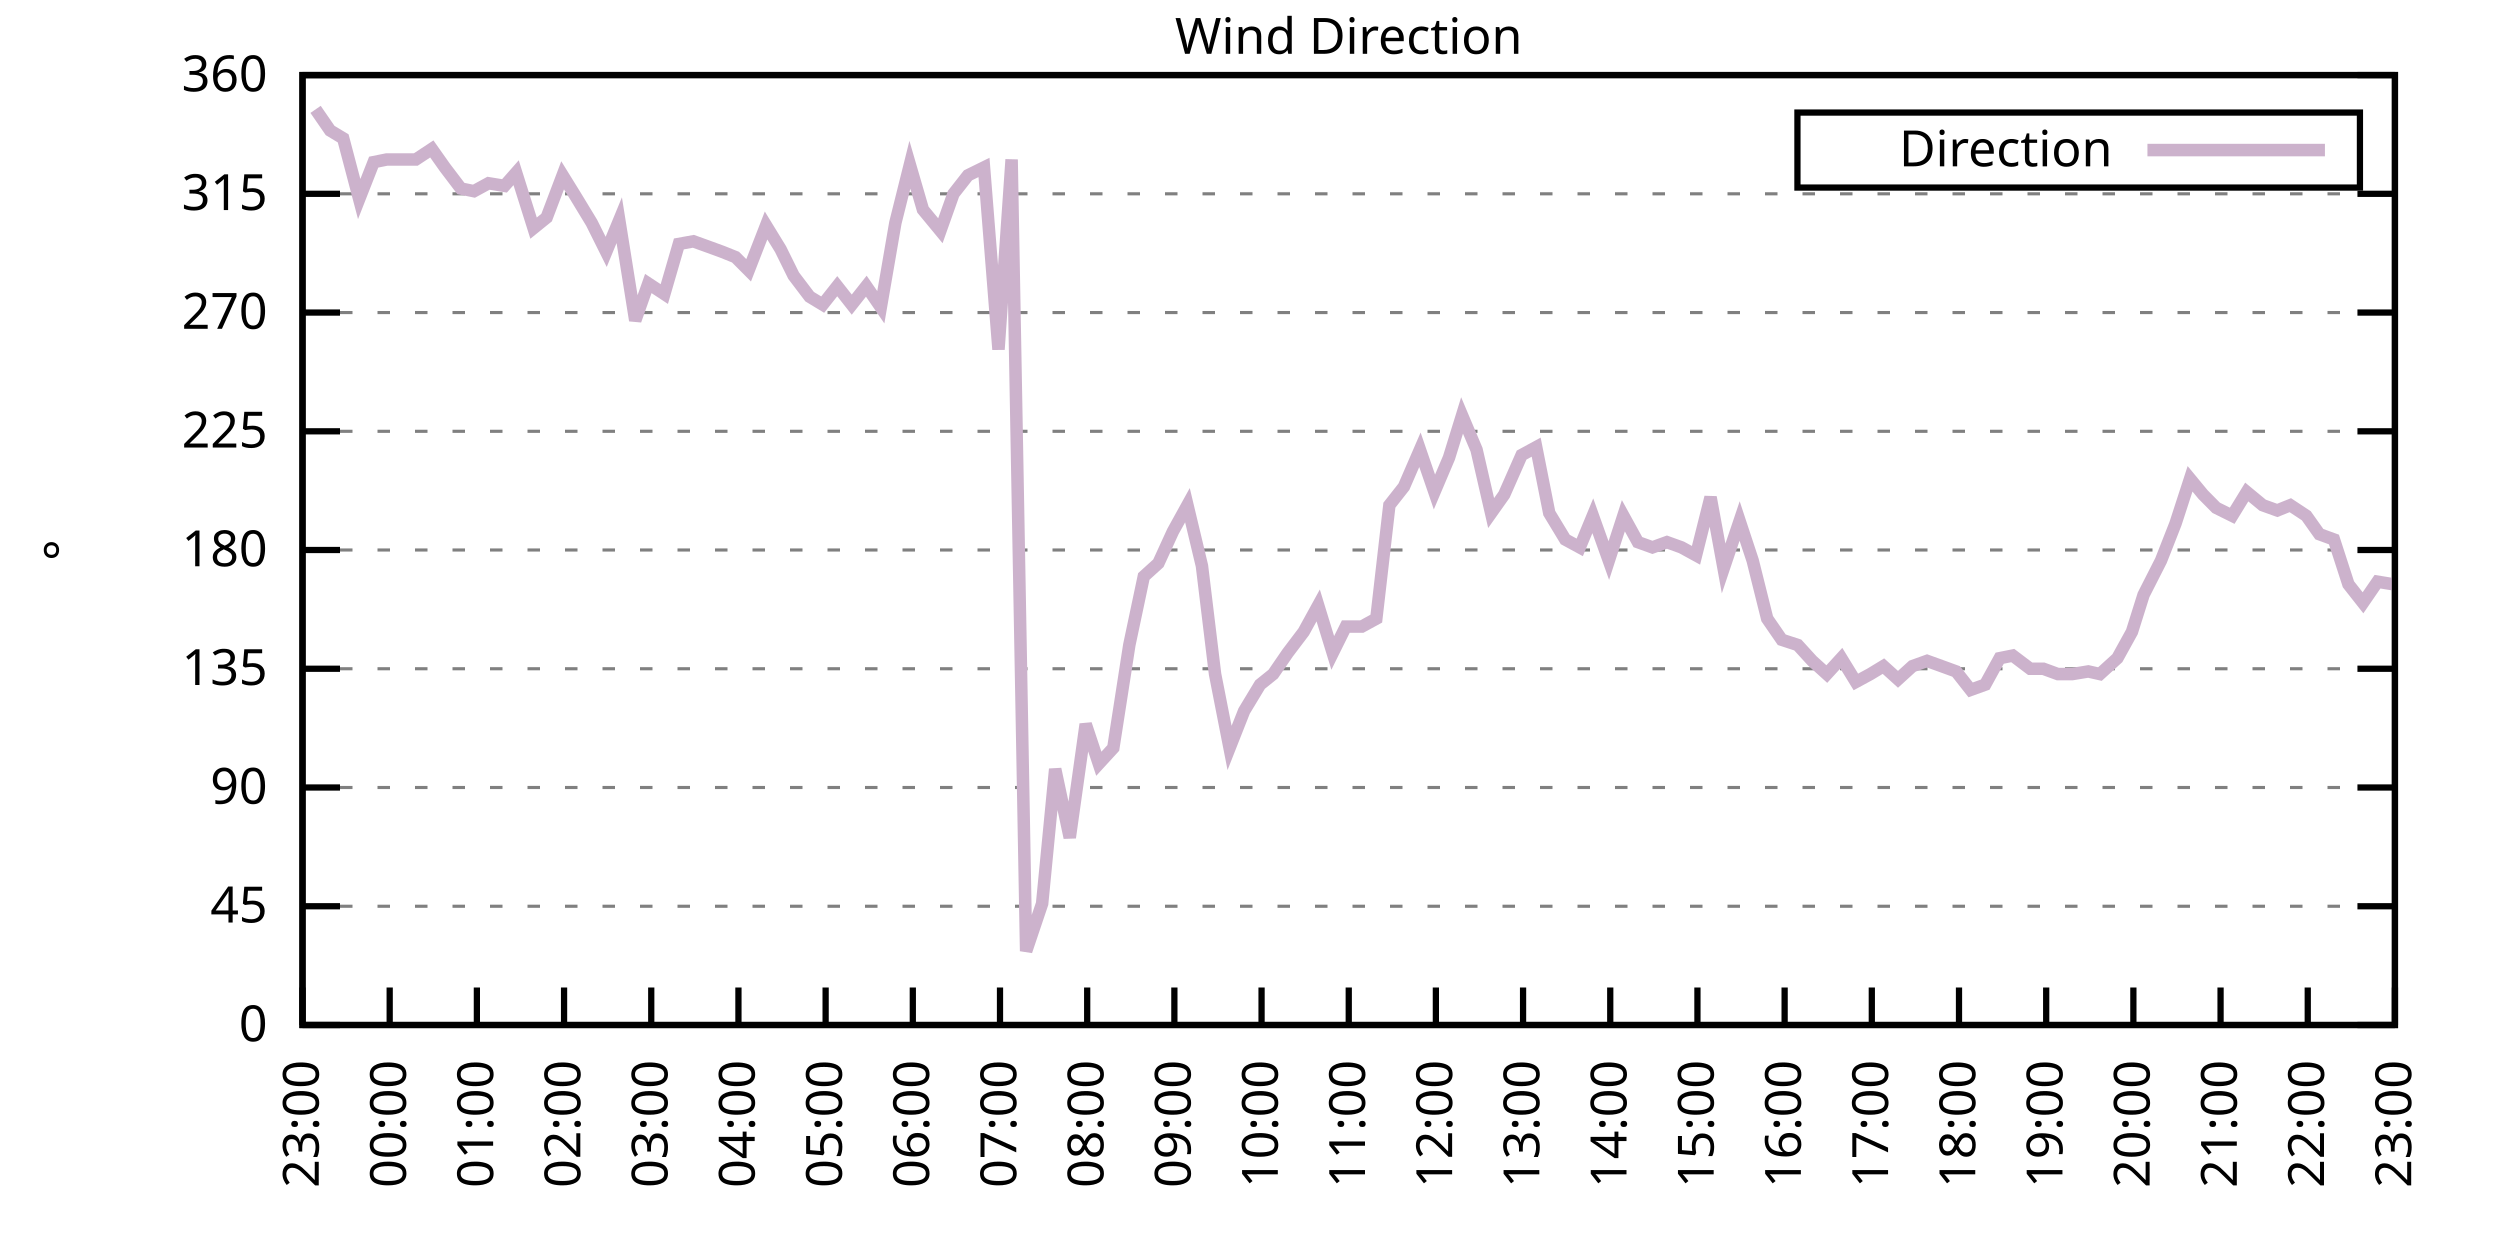
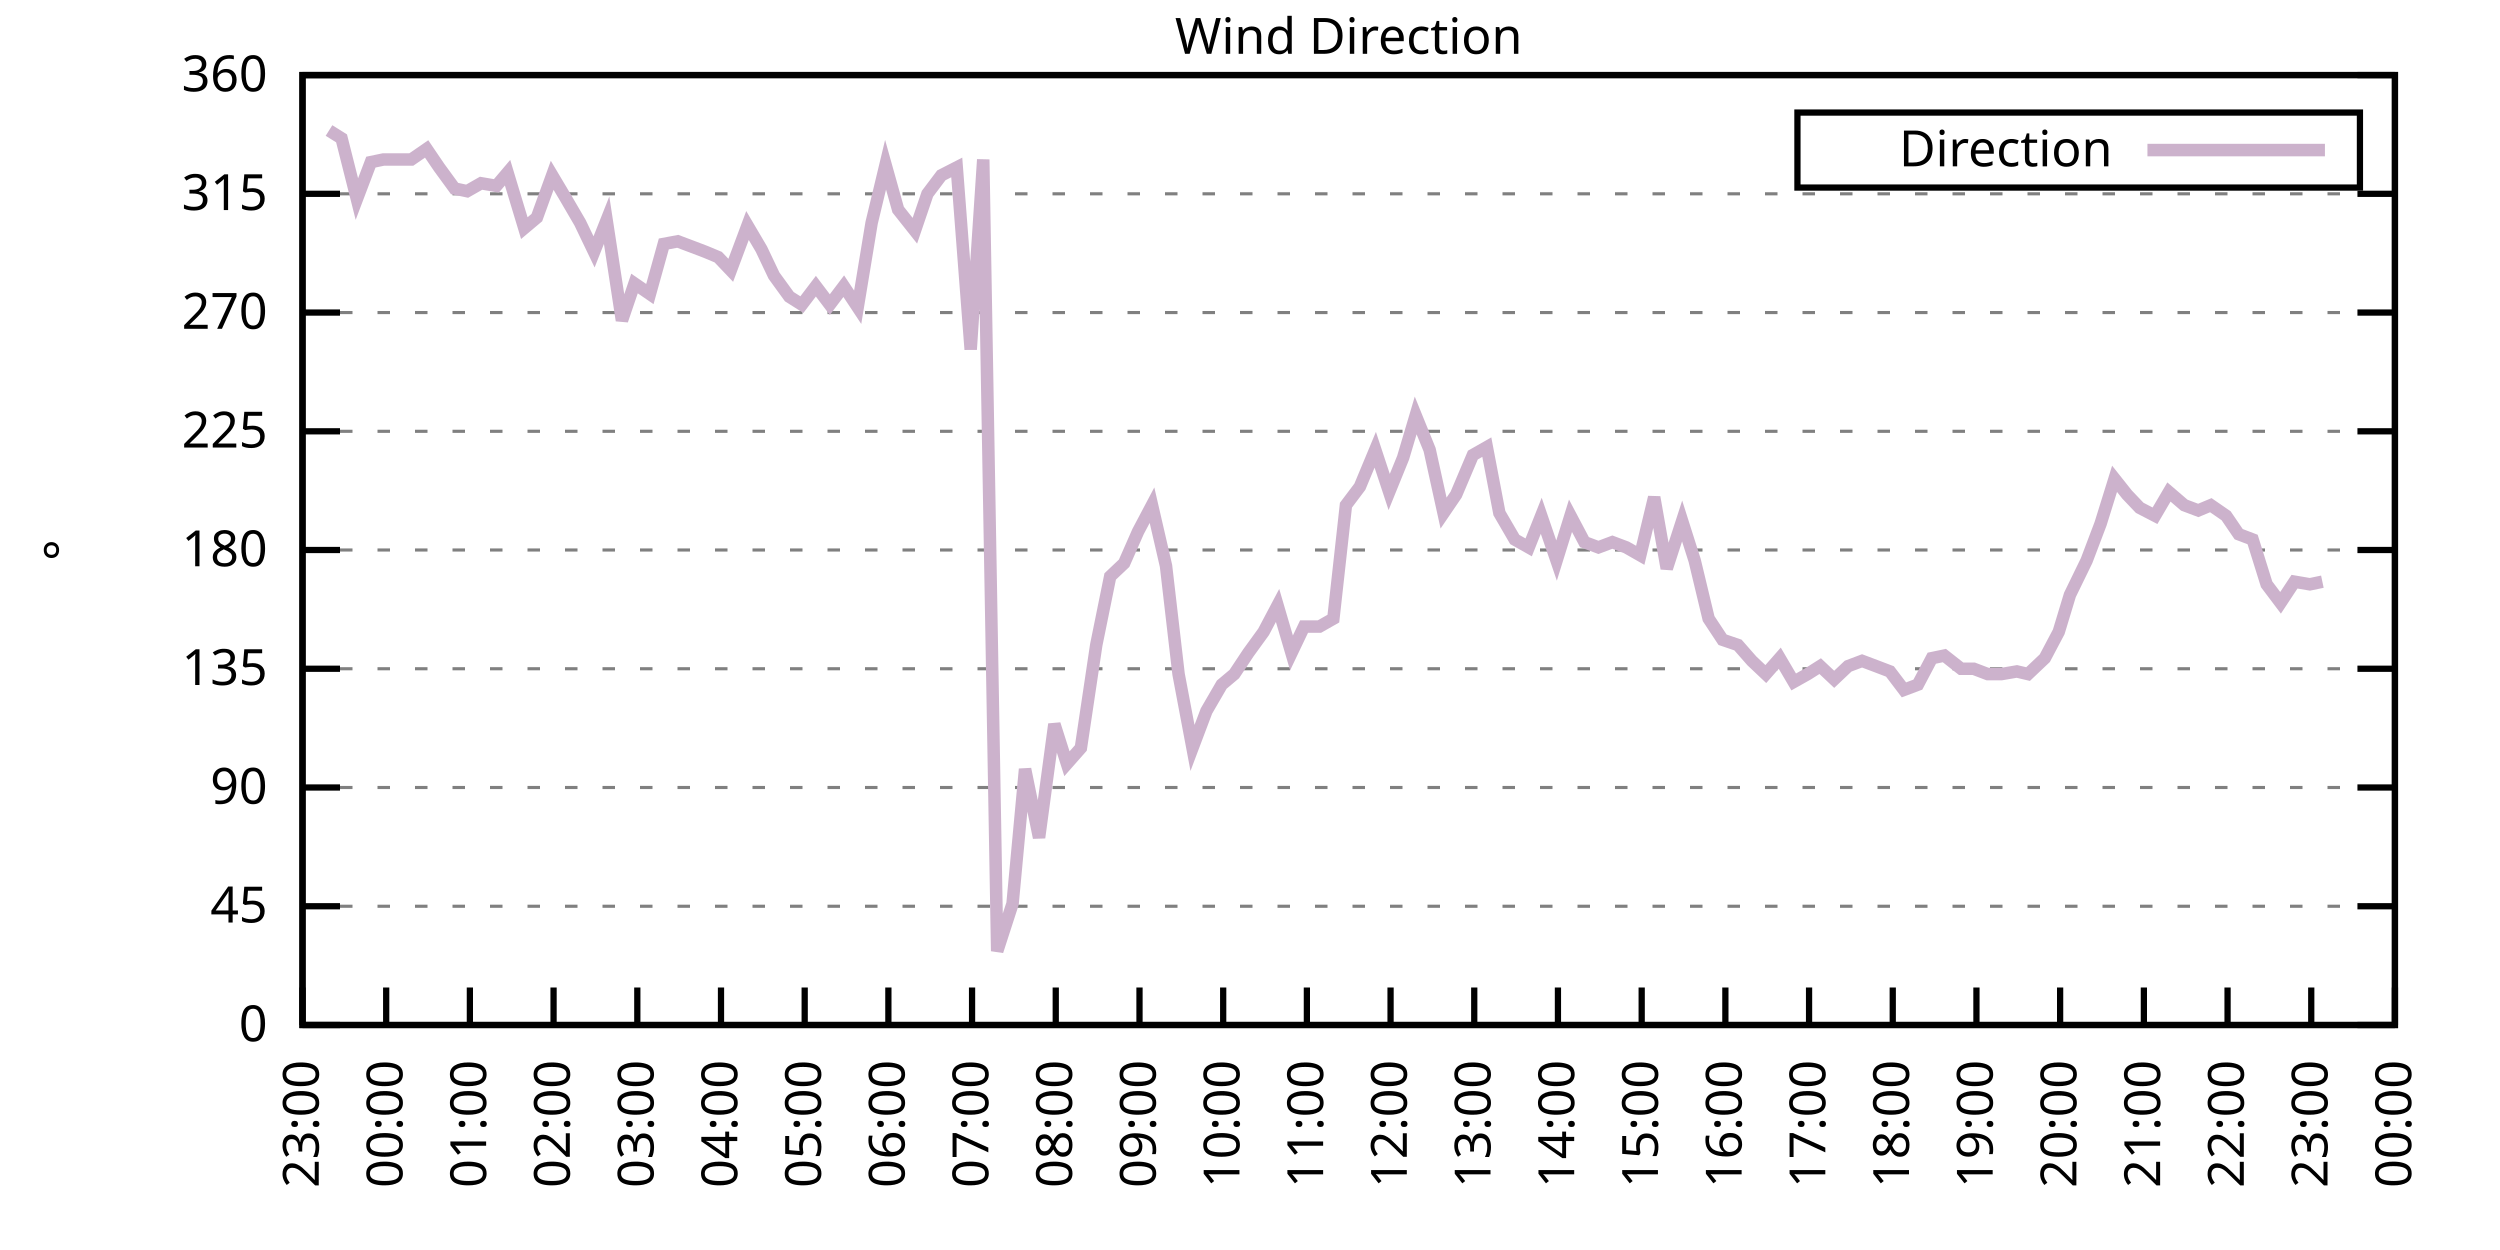
<svg xmlns="http://www.w3.org/2000/svg" xmlns:xlink="http://www.w3.org/1999/xlink" width="400" height="200" viewBox="0 0 400 200">
  <g id="gnuplot_canvas">
    <rect x="0" y="0" width="400" height="200" fill="none" />
    <defs>
      <circle id="gpDot" r="0.5" stroke-width="0.5" stroke="currentColor" />
      <path id="gpPt0" stroke-width="0.333" stroke="currentColor" d="M-1,0 h2 M0,-1 v2" />
      <path id="gpPt1" stroke-width="0.333" stroke="currentColor" d="M-1,-1 L1,1 M1,-1 L-1,1" />
      <path id="gpPt2" stroke-width="0.333" stroke="currentColor" d="M-1,0 L1,0 M0,-1 L0,1 M-1,-1 L1,1 M-1,1 L1,-1" />
      <rect id="gpPt3" stroke-width="0.333" stroke="currentColor" x="-1" y="-1" width="2" height="2" />
      <rect id="gpPt4" stroke-width="0.333" stroke="currentColor" fill="currentColor" x="-1" y="-1" width="2" height="2" />
      <circle id="gpPt5" stroke-width="0.333" stroke="currentColor" cx="0" cy="0" r="1" />
      <use xlink:href="#gpPt5" id="gpPt6" fill="currentColor" stroke="none" />
      <path id="gpPt7" stroke-width="0.333" stroke="currentColor" d="M0,-1.33 L-1.33,0.67 L1.33,0.67 z" />
      <use xlink:href="#gpPt7" id="gpPt8" fill="currentColor" stroke="none" />
      <use xlink:href="#gpPt7" id="gpPt9" stroke="currentColor" transform="rotate(180)" />
      <use xlink:href="#gpPt9" id="gpPt10" fill="currentColor" stroke="none" />
      <use xlink:href="#gpPt3" id="gpPt11" stroke="currentColor" transform="rotate(45)" />
      <use xlink:href="#gpPt11" id="gpPt12" fill="currentColor" stroke="none" />
      <path id="gpPt13" stroke-width="0.333" stroke="currentColor" d="M0,1.330 L1.265,0.411 L0.782,-1.067 L-0.782,-1.076 L-1.265,0.411 z" />
      <use xlink:href="#gpPt13" id="gpPt14" fill="currentColor" stroke="none" />
      <filter id="textbox" filterUnits="objectBoundingBox" x="0" y="0" height="1" width="1">
        <feFlood flood-color="white" flood-opacity="1" result="bgnd" />
        <feComposite in="SourceGraphic" in2="bgnd" operator="atop" />
      </filter>
      <filter id="greybox" filterUnits="objectBoundingBox" x="0" y="0" height="1" width="1">
        <feFlood flood-color="lightgrey" flood-opacity="1" result="grey" />
        <feComposite in="SourceGraphic" in2="grey" operator="atop" />
      </filter>
    </defs>
    <g fill="none" color="white" stroke="currentColor" stroke-width="1.00" stroke-linecap="butt" stroke-linejoin="miter">
</g>
    <g fill="none" color="black" stroke="currentColor" stroke-width="1.00" stroke-linecap="butt" stroke-linejoin="miter">
      <g stroke="none" shape-rendering="crispEdges">
        <polygon fill="rgb(255, 255, 255)" points="48.40,164.00 383.18,164.00 383.18,12.02 48.40,12.02 " />
      </g>
    </g>
    <g fill="none" color="black" stroke="currentColor" stroke-width="1.00" stroke-linecap="butt" stroke-linejoin="miter">
</g>
    <g fill="none" color="black" stroke="black" stroke-width="0.50" stroke-linecap="butt" stroke-linejoin="miter">
</g>
    <g fill="none" color="gray" stroke="currentColor" stroke-width="0.50" stroke-linecap="butt" stroke-linejoin="miter">
      <path stroke="gray" stroke-dasharray="2,4" class="gridline" d="M48.40,164.00 L383.19,164.00  " />
    </g>
    <g fill="none" color="gray" stroke="gray" stroke-width="1.00" stroke-linecap="butt" stroke-linejoin="miter">
</g>
    <g fill="none" color="black" stroke="currentColor" stroke-width="1.00" stroke-linecap="butt" stroke-linejoin="miter">
      <path stroke="black" d="M48.40,164.00 L54.40,164.00 M383.19,164.00 L377.19,164.00  " />
      <g transform="translate(42.80,166.60)" stroke="none" fill="black" font-family="Sans" font-size="8.00" text-anchor="end">
        <text>
          <tspan font-family="Sans"> 0</tspan>
        </text>
      </g>
    </g>
    <g fill="none" color="black" stroke="currentColor" stroke-width="1.00" stroke-linecap="butt" stroke-linejoin="miter">
</g>
    <g fill="none" color="black" stroke="black" stroke-width="0.50" stroke-linecap="butt" stroke-linejoin="miter">
</g>
    <g fill="none" color="gray" stroke="currentColor" stroke-width="0.50" stroke-linecap="butt" stroke-linejoin="miter">
      <path stroke="gray" stroke-dasharray="2,4" class="gridline" d="M48.40,145.00 L383.19,145.00  " />
    </g>
    <g fill="none" color="gray" stroke="gray" stroke-width="1.00" stroke-linecap="butt" stroke-linejoin="miter">
</g>
    <g fill="none" color="black" stroke="currentColor" stroke-width="1.00" stroke-linecap="butt" stroke-linejoin="miter">
      <path stroke="black" d="M48.40,145.00 L54.40,145.00 M383.19,145.00 L377.19,145.00  " />
      <g transform="translate(42.80,147.60)" stroke="none" fill="black" font-family="Sans" font-size="8.00" text-anchor="end">
        <text>
          <tspan font-family="Sans"> 45</tspan>
        </text>
      </g>
    </g>
    <g fill="none" color="black" stroke="currentColor" stroke-width="1.00" stroke-linecap="butt" stroke-linejoin="miter">
</g>
    <g fill="none" color="black" stroke="black" stroke-width="0.50" stroke-linecap="butt" stroke-linejoin="miter">
</g>
    <g fill="none" color="gray" stroke="currentColor" stroke-width="0.50" stroke-linecap="butt" stroke-linejoin="miter">
      <path stroke="gray" stroke-dasharray="2,4" class="gridline" d="M48.40,126.00 L383.19,126.00  " />
    </g>
    <g fill="none" color="gray" stroke="gray" stroke-width="1.00" stroke-linecap="butt" stroke-linejoin="miter">
</g>
    <g fill="none" color="black" stroke="currentColor" stroke-width="1.00" stroke-linecap="butt" stroke-linejoin="miter">
      <path stroke="black" d="M48.40,126.00 L54.40,126.00 M383.19,126.00 L377.19,126.00  " />
      <g transform="translate(42.80,128.60)" stroke="none" fill="black" font-family="Sans" font-size="8.00" text-anchor="end">
        <text>
          <tspan font-family="Sans"> 90</tspan>
        </text>
      </g>
    </g>
    <g fill="none" color="black" stroke="currentColor" stroke-width="1.00" stroke-linecap="butt" stroke-linejoin="miter">
</g>
    <g fill="none" color="black" stroke="black" stroke-width="0.50" stroke-linecap="butt" stroke-linejoin="miter">
</g>
    <g fill="none" color="gray" stroke="currentColor" stroke-width="0.50" stroke-linecap="butt" stroke-linejoin="miter">
      <path stroke="gray" stroke-dasharray="2,4" class="gridline" d="M48.40,107.00 L383.19,107.00  " />
    </g>
    <g fill="none" color="gray" stroke="gray" stroke-width="1.00" stroke-linecap="butt" stroke-linejoin="miter">
</g>
    <g fill="none" color="black" stroke="currentColor" stroke-width="1.00" stroke-linecap="butt" stroke-linejoin="miter">
      <path stroke="black" d="M48.40,107.00 L54.40,107.00 M383.19,107.00 L377.19,107.00  " />
      <g transform="translate(42.80,109.60)" stroke="none" fill="black" font-family="Sans" font-size="8.00" text-anchor="end">
        <text>
          <tspan font-family="Sans"> 135</tspan>
        </text>
      </g>
    </g>
    <g fill="none" color="black" stroke="currentColor" stroke-width="1.00" stroke-linecap="butt" stroke-linejoin="miter">
</g>
    <g fill="none" color="black" stroke="black" stroke-width="0.50" stroke-linecap="butt" stroke-linejoin="miter">
</g>
    <g fill="none" color="gray" stroke="currentColor" stroke-width="0.50" stroke-linecap="butt" stroke-linejoin="miter">
      <path stroke="gray" stroke-dasharray="2,4" class="gridline" d="M48.40,88.00 L383.19,88.00  " />
    </g>
    <g fill="none" color="gray" stroke="gray" stroke-width="1.00" stroke-linecap="butt" stroke-linejoin="miter">
</g>
    <g fill="none" color="black" stroke="currentColor" stroke-width="1.00" stroke-linecap="butt" stroke-linejoin="miter">
      <path stroke="black" d="M48.40,88.00 L54.40,88.00 M383.19,88.00 L377.19,88.00  " />
      <g transform="translate(42.80,90.60)" stroke="none" fill="black" font-family="Sans" font-size="8.00" text-anchor="end">
        <text>
          <tspan font-family="Sans"> 180</tspan>
        </text>
      </g>
    </g>
    <g fill="none" color="black" stroke="currentColor" stroke-width="1.00" stroke-linecap="butt" stroke-linejoin="miter">
</g>
    <g fill="none" color="black" stroke="black" stroke-width="0.50" stroke-linecap="butt" stroke-linejoin="miter">
</g>
    <g fill="none" color="gray" stroke="currentColor" stroke-width="0.50" stroke-linecap="butt" stroke-linejoin="miter">
      <path stroke="gray" stroke-dasharray="2,4" class="gridline" d="M48.40,69.01 L383.19,69.01  " />
    </g>
    <g fill="none" color="gray" stroke="gray" stroke-width="1.00" stroke-linecap="butt" stroke-linejoin="miter">
</g>
    <g fill="none" color="black" stroke="currentColor" stroke-width="1.00" stroke-linecap="butt" stroke-linejoin="miter">
      <path stroke="black" d="M48.40,69.01 L54.40,69.01 M383.19,69.01 L377.19,69.01  " />
      <g transform="translate(42.80,71.61)" stroke="none" fill="black" font-family="Sans" font-size="8.00" text-anchor="end">
        <text>
          <tspan font-family="Sans"> 225</tspan>
        </text>
      </g>
    </g>
    <g fill="none" color="black" stroke="currentColor" stroke-width="1.00" stroke-linecap="butt" stroke-linejoin="miter">
</g>
    <g fill="none" color="black" stroke="black" stroke-width="0.50" stroke-linecap="butt" stroke-linejoin="miter">
</g>
    <g fill="none" color="gray" stroke="currentColor" stroke-width="0.50" stroke-linecap="butt" stroke-linejoin="miter">
      <path stroke="gray" stroke-dasharray="2,4" class="gridline" d="M48.40,50.01 L383.19,50.01  " />
    </g>
    <g fill="none" color="gray" stroke="gray" stroke-width="1.00" stroke-linecap="butt" stroke-linejoin="miter">
</g>
    <g fill="none" color="black" stroke="currentColor" stroke-width="1.00" stroke-linecap="butt" stroke-linejoin="miter">
      <path stroke="black" d="M48.40,50.01 L54.40,50.01 M383.19,50.01 L377.19,50.01  " />
      <g transform="translate(42.80,52.61)" stroke="none" fill="black" font-family="Sans" font-size="8.00" text-anchor="end">
        <text>
          <tspan font-family="Sans"> 270</tspan>
        </text>
      </g>
    </g>
    <g fill="none" color="black" stroke="currentColor" stroke-width="1.00" stroke-linecap="butt" stroke-linejoin="miter">
</g>
    <g fill="none" color="black" stroke="black" stroke-width="0.50" stroke-linecap="butt" stroke-linejoin="miter">
</g>
    <g fill="none" color="gray" stroke="currentColor" stroke-width="0.50" stroke-linecap="butt" stroke-linejoin="miter">
      <path stroke="gray" stroke-dasharray="2,4" class="gridline" d="M48.40,31.01 L383.19,31.01  " />
    </g>
    <g fill="none" color="gray" stroke="gray" stroke-width="1.00" stroke-linecap="butt" stroke-linejoin="miter">
</g>
    <g fill="none" color="black" stroke="currentColor" stroke-width="1.00" stroke-linecap="butt" stroke-linejoin="miter">
      <path stroke="black" d="M48.40,31.01 L54.40,31.01 M383.19,31.01 L377.19,31.01  " />
      <g transform="translate(42.80,33.61)" stroke="none" fill="black" font-family="Sans" font-size="8.00" text-anchor="end">
        <text>
          <tspan font-family="Sans"> 315</tspan>
        </text>
      </g>
    </g>
    <g fill="none" color="black" stroke="currentColor" stroke-width="1.00" stroke-linecap="butt" stroke-linejoin="miter">
</g>
    <g fill="none" color="black" stroke="black" stroke-width="0.50" stroke-linecap="butt" stroke-linejoin="miter">
</g>
    <g fill="none" color="gray" stroke="currentColor" stroke-width="0.50" stroke-linecap="butt" stroke-linejoin="miter">
      <path stroke="gray" stroke-dasharray="2,4" class="gridline" d="M48.40,12.01 L383.19,12.01  " />
    </g>
    <g fill="none" color="gray" stroke="gray" stroke-width="1.00" stroke-linecap="butt" stroke-linejoin="miter">
</g>
    <g fill="none" color="black" stroke="currentColor" stroke-width="1.00" stroke-linecap="butt" stroke-linejoin="miter">
      <path stroke="black" d="M48.40,12.01 L54.40,12.01 M383.19,12.01 L377.19,12.01  " />
      <g transform="translate(42.80,14.61)" stroke="none" fill="black" font-family="Sans" font-size="8.00" text-anchor="end">
        <text>
          <tspan font-family="Sans"> 360</tspan>
        </text>
      </g>
    </g>
    <g fill="none" color="black" stroke="currentColor" stroke-width="1.00" stroke-linecap="butt" stroke-linejoin="miter">
      <path stroke="black" d="M48.40,164.00 L48.40,158.00  " />
      <g transform="translate(51.00,169.60) rotate(270.00)" stroke="none" fill="black" font-family="Sans" font-size="8.00" text-anchor="end">
        <text>
          <tspan font-family="Sans">23:00</tspan>
        </text>
      </g>
    </g>
    <g fill="none" color="black" stroke="currentColor" stroke-width="1.00" stroke-linecap="butt" stroke-linejoin="miter">
-       <path stroke="black" d="M62.35,164.00 L62.35,158.00  " />
-       <g transform="translate(64.95,169.60) rotate(270.00)" stroke="none" fill="black" font-family="Sans" font-size="8.00" text-anchor="end">
+       <path stroke="black" d="M61.79,164.00 L61.79,158.00  " />
+       <g transform="translate(64.39,169.60) rotate(270.00)" stroke="none" fill="black" font-family="Sans" font-size="8.00" text-anchor="end">
        <text>
          <tspan font-family="Sans">00:00</tspan>
        </text>
      </g>
    </g>
    <g fill="none" color="black" stroke="currentColor" stroke-width="1.00" stroke-linecap="butt" stroke-linejoin="miter">
-       <path stroke="black" d="M76.30,164.00 L76.30,158.00  " />
-       <g transform="translate(78.90,169.60) rotate(270.00)" stroke="none" fill="black" font-family="Sans" font-size="8.00" text-anchor="end">
+       <path stroke="black" d="M75.18,164.00 L75.18,158.00  " />
+       <g transform="translate(77.78,169.60) rotate(270.00)" stroke="none" fill="black" font-family="Sans" font-size="8.00" text-anchor="end">
        <text>
          <tspan font-family="Sans">01:00</tspan>
        </text>
      </g>
    </g>
    <g fill="none" color="black" stroke="currentColor" stroke-width="1.00" stroke-linecap="butt" stroke-linejoin="miter">
-       <path stroke="black" d="M90.25,164.00 L90.25,158.00  " />
-       <g transform="translate(92.85,169.60) rotate(270.00)" stroke="none" fill="black" font-family="Sans" font-size="8.00" text-anchor="end">
+       <path stroke="black" d="M88.57,164.00 L88.57,158.00  " />
+       <g transform="translate(91.17,169.60) rotate(270.00)" stroke="none" fill="black" font-family="Sans" font-size="8.00" text-anchor="end">
        <text>
          <tspan font-family="Sans">02:00</tspan>
        </text>
      </g>
    </g>
    <g fill="none" color="black" stroke="currentColor" stroke-width="1.00" stroke-linecap="butt" stroke-linejoin="miter">
-       <path stroke="black" d="M104.20,164.00 L104.20,158.00  " />
-       <g transform="translate(106.80,169.60) rotate(270.00)" stroke="none" fill="black" font-family="Sans" font-size="8.00" text-anchor="end">
+       <path stroke="black" d="M101.97,164.00 L101.97,158.00  " />
+       <g transform="translate(104.57,169.60) rotate(270.00)" stroke="none" fill="black" font-family="Sans" font-size="8.00" text-anchor="end">
        <text>
          <tspan font-family="Sans">03:00</tspan>
        </text>
      </g>
    </g>
    <g fill="none" color="black" stroke="currentColor" stroke-width="1.00" stroke-linecap="butt" stroke-linejoin="miter">
-       <path stroke="black" d="M118.15,164.00 L118.15,158.00  " />
-       <g transform="translate(120.75,169.60) rotate(270.00)" stroke="none" fill="black" font-family="Sans" font-size="8.00" text-anchor="end">
+       <path stroke="black" d="M115.36,164.00 L115.36,158.00  " />
+       <g transform="translate(117.96,169.60) rotate(270.00)" stroke="none" fill="black" font-family="Sans" font-size="8.00" text-anchor="end">
        <text>
          <tspan font-family="Sans">04:00</tspan>
        </text>
      </g>
    </g>
    <g fill="none" color="black" stroke="currentColor" stroke-width="1.00" stroke-linecap="butt" stroke-linejoin="miter">
-       <path stroke="black" d="M132.10,164.00 L132.10,158.00  " />
-       <g transform="translate(134.70,169.60) rotate(270.00)" stroke="none" fill="black" font-family="Sans" font-size="8.00" text-anchor="end">
+       <path stroke="black" d="M128.75,164.00 L128.75,158.00  " />
+       <g transform="translate(131.35,169.60) rotate(270.00)" stroke="none" fill="black" font-family="Sans" font-size="8.00" text-anchor="end">
        <text>
          <tspan font-family="Sans">05:00</tspan>
        </text>
      </g>
    </g>
    <g fill="none" color="black" stroke="currentColor" stroke-width="1.00" stroke-linecap="butt" stroke-linejoin="miter">
-       <path stroke="black" d="M146.05,164.00 L146.05,158.00  " />
-       <g transform="translate(148.65,169.60) rotate(270.00)" stroke="none" fill="black" font-family="Sans" font-size="8.00" text-anchor="end">
+       <path stroke="black" d="M142.14,164.00 L142.14,158.00  " />
+       <g transform="translate(144.74,169.60) rotate(270.00)" stroke="none" fill="black" font-family="Sans" font-size="8.00" text-anchor="end">
        <text>
          <tspan font-family="Sans">06:00</tspan>
        </text>
      </g>
    </g>
    <g fill="none" color="black" stroke="currentColor" stroke-width="1.00" stroke-linecap="butt" stroke-linejoin="miter">
-       <path stroke="black" d="M160.00,164.00 L160.00,158.00  " />
-       <g transform="translate(162.60,169.60) rotate(270.00)" stroke="none" fill="black" font-family="Sans" font-size="8.00" text-anchor="end">
+       <path stroke="black" d="M155.53,164.00 L155.53,158.00  " />
+       <g transform="translate(158.13,169.60) rotate(270.00)" stroke="none" fill="black" font-family="Sans" font-size="8.00" text-anchor="end">
        <text>
          <tspan font-family="Sans">07:00</tspan>
        </text>
      </g>
    </g>
    <g fill="none" color="black" stroke="currentColor" stroke-width="1.00" stroke-linecap="butt" stroke-linejoin="miter">
-       <path stroke="black" d="M173.95,164.00 L173.95,158.00  " />
-       <g transform="translate(176.55,169.60) rotate(270.00)" stroke="none" fill="black" font-family="Sans" font-size="8.00" text-anchor="end">
+       <path stroke="black" d="M168.92,164.00 L168.92,158.00  " />
+       <g transform="translate(171.52,169.60) rotate(270.00)" stroke="none" fill="black" font-family="Sans" font-size="8.00" text-anchor="end">
        <text>
          <tspan font-family="Sans">08:00</tspan>
        </text>
      </g>
    </g>
    <g fill="none" color="black" stroke="currentColor" stroke-width="1.00" stroke-linecap="butt" stroke-linejoin="miter">
-       <path stroke="black" d="M187.90,164.00 L187.90,158.00  " />
-       <g transform="translate(190.50,169.60) rotate(270.00)" stroke="none" fill="black" font-family="Sans" font-size="8.00" text-anchor="end">
+       <path stroke="black" d="M182.32,164.00 L182.32,158.00  " />
+       <g transform="translate(184.92,169.60) rotate(270.00)" stroke="none" fill="black" font-family="Sans" font-size="8.00" text-anchor="end">
        <text>
          <tspan font-family="Sans">09:00</tspan>
        </text>
      </g>
    </g>
    <g fill="none" color="black" stroke="currentColor" stroke-width="1.00" stroke-linecap="butt" stroke-linejoin="miter">
-       <path stroke="black" d="M201.85,164.00 L201.85,158.00  " />
-       <g transform="translate(204.45,169.60) rotate(270.00)" stroke="none" fill="black" font-family="Sans" font-size="8.00" text-anchor="end">
+       <path stroke="black" d="M195.71,164.00 L195.71,158.00  " />
+       <g transform="translate(198.31,169.60) rotate(270.00)" stroke="none" fill="black" font-family="Sans" font-size="8.00" text-anchor="end">
        <text>
          <tspan font-family="Sans">10:00</tspan>
        </text>
      </g>
    </g>
    <g fill="none" color="black" stroke="currentColor" stroke-width="1.00" stroke-linecap="butt" stroke-linejoin="miter">
-       <path stroke="black" d="M215.80,164.00 L215.80,158.00  " />
-       <g transform="translate(218.40,169.60) rotate(270.00)" stroke="none" fill="black" font-family="Sans" font-size="8.00" text-anchor="end">
+       <path stroke="black" d="M209.10,164.00 L209.10,158.00  " />
+       <g transform="translate(211.70,169.60) rotate(270.00)" stroke="none" fill="black" font-family="Sans" font-size="8.00" text-anchor="end">
        <text>
          <tspan font-family="Sans">11:00</tspan>
        </text>
      </g>
    </g>
    <g fill="none" color="black" stroke="currentColor" stroke-width="1.00" stroke-linecap="butt" stroke-linejoin="miter">
-       <path stroke="black" d="M229.74,164.00 L229.74,158.00  " />
-       <g transform="translate(232.34,169.60) rotate(270.00)" stroke="none" fill="black" font-family="Sans" font-size="8.00" text-anchor="end">
+       <path stroke="black" d="M222.49,164.00 L222.49,158.00  " />
+       <g transform="translate(225.09,169.60) rotate(270.00)" stroke="none" fill="black" font-family="Sans" font-size="8.00" text-anchor="end">
        <text>
          <tspan font-family="Sans">12:00</tspan>
        </text>
      </g>
    </g>
    <g fill="none" color="black" stroke="currentColor" stroke-width="1.00" stroke-linecap="butt" stroke-linejoin="miter">
-       <path stroke="black" d="M243.69,164.00 L243.69,158.00  " />
-       <g transform="translate(246.29,169.60) rotate(270.00)" stroke="none" fill="black" font-family="Sans" font-size="8.00" text-anchor="end">
+       <path stroke="black" d="M235.88,164.00 L235.88,158.00  " />
+       <g transform="translate(238.48,169.60) rotate(270.00)" stroke="none" fill="black" font-family="Sans" font-size="8.00" text-anchor="end">
        <text>
          <tspan font-family="Sans">13:00</tspan>
        </text>
      </g>
    </g>
    <g fill="none" color="black" stroke="currentColor" stroke-width="1.00" stroke-linecap="butt" stroke-linejoin="miter">
-       <path stroke="black" d="M257.64,164.00 L257.64,158.00  " />
-       <g transform="translate(260.24,169.60) rotate(270.00)" stroke="none" fill="black" font-family="Sans" font-size="8.00" text-anchor="end">
+       <path stroke="black" d="M249.27,164.00 L249.27,158.00  " />
+       <g transform="translate(251.87,169.60) rotate(270.00)" stroke="none" fill="black" font-family="Sans" font-size="8.00" text-anchor="end">
        <text>
          <tspan font-family="Sans">14:00</tspan>
        </text>
      </g>
    </g>
    <g fill="none" color="black" stroke="currentColor" stroke-width="1.00" stroke-linecap="butt" stroke-linejoin="miter">
-       <path stroke="black" d="M271.59,164.00 L271.59,158.00  " />
-       <g transform="translate(274.19,169.60) rotate(270.00)" stroke="none" fill="black" font-family="Sans" font-size="8.00" text-anchor="end">
+       <path stroke="black" d="M262.67,164.00 L262.67,158.00  " />
+       <g transform="translate(265.27,169.60) rotate(270.00)" stroke="none" fill="black" font-family="Sans" font-size="8.00" text-anchor="end">
        <text>
          <tspan font-family="Sans">15:00</tspan>
        </text>
      </g>
    </g>
    <g fill="none" color="black" stroke="currentColor" stroke-width="1.00" stroke-linecap="butt" stroke-linejoin="miter">
-       <path stroke="black" d="M285.54,164.00 L285.54,158.00  " />
-       <g transform="translate(288.14,169.60) rotate(270.00)" stroke="none" fill="black" font-family="Sans" font-size="8.00" text-anchor="end">
+       <path stroke="black" d="M276.06,164.00 L276.06,158.00  " />
+       <g transform="translate(278.66,169.60) rotate(270.00)" stroke="none" fill="black" font-family="Sans" font-size="8.00" text-anchor="end">
        <text>
          <tspan font-family="Sans">16:00</tspan>
        </text>
      </g>
    </g>
    <g fill="none" color="black" stroke="currentColor" stroke-width="1.00" stroke-linecap="butt" stroke-linejoin="miter">
-       <path stroke="black" d="M299.49,164.00 L299.49,158.00  " />
-       <g transform="translate(302.09,169.60) rotate(270.00)" stroke="none" fill="black" font-family="Sans" font-size="8.00" text-anchor="end">
+       <path stroke="black" d="M289.45,164.00 L289.45,158.00  " />
+       <g transform="translate(292.05,169.60) rotate(270.00)" stroke="none" fill="black" font-family="Sans" font-size="8.00" text-anchor="end">
        <text>
          <tspan font-family="Sans">17:00</tspan>
        </text>
      </g>
    </g>
    <g fill="none" color="black" stroke="currentColor" stroke-width="1.00" stroke-linecap="butt" stroke-linejoin="miter">
-       <path stroke="black" d="M313.44,164.00 L313.44,158.00  " />
-       <g transform="translate(316.04,169.60) rotate(270.00)" stroke="none" fill="black" font-family="Sans" font-size="8.00" text-anchor="end">
+       <path stroke="black" d="M302.84,164.00 L302.84,158.00  " />
+       <g transform="translate(305.44,169.60) rotate(270.00)" stroke="none" fill="black" font-family="Sans" font-size="8.00" text-anchor="end">
        <text>
          <tspan font-family="Sans">18:00</tspan>
        </text>
      </g>
    </g>
    <g fill="none" color="black" stroke="currentColor" stroke-width="1.00" stroke-linecap="butt" stroke-linejoin="miter">
-       <path stroke="black" d="M327.39,164.00 L327.39,158.00  " />
-       <g transform="translate(329.99,169.60) rotate(270.00)" stroke="none" fill="black" font-family="Sans" font-size="8.00" text-anchor="end">
+       <path stroke="black" d="M316.23,164.00 L316.23,158.00  " />
+       <g transform="translate(318.83,169.60) rotate(270.00)" stroke="none" fill="black" font-family="Sans" font-size="8.00" text-anchor="end">
        <text>
          <tspan font-family="Sans">19:00</tspan>
        </text>
      </g>
    </g>
    <g fill="none" color="black" stroke="currentColor" stroke-width="1.00" stroke-linecap="butt" stroke-linejoin="miter">
-       <path stroke="black" d="M341.34,164.00 L341.34,158.00  " />
-       <g transform="translate(343.94,169.60) rotate(270.00)" stroke="none" fill="black" font-family="Sans" font-size="8.00" text-anchor="end">
+       <path stroke="black" d="M329.62,164.00 L329.62,158.00  " />
+       <g transform="translate(332.22,169.60) rotate(270.00)" stroke="none" fill="black" font-family="Sans" font-size="8.00" text-anchor="end">
        <text>
          <tspan font-family="Sans">20:00</tspan>
        </text>
      </g>
    </g>
    <g fill="none" color="black" stroke="currentColor" stroke-width="1.00" stroke-linecap="butt" stroke-linejoin="miter">
-       <path stroke="black" d="M355.29,164.00 L355.29,158.00  " />
-       <g transform="translate(357.89,169.60) rotate(270.00)" stroke="none" fill="black" font-family="Sans" font-size="8.00" text-anchor="end">
+       <path stroke="black" d="M343.02,164.00 L343.02,158.00  " />
+       <g transform="translate(345.62,169.60) rotate(270.00)" stroke="none" fill="black" font-family="Sans" font-size="8.00" text-anchor="end">
        <text>
          <tspan font-family="Sans">21:00</tspan>
        </text>
      </g>
    </g>
    <g fill="none" color="black" stroke="currentColor" stroke-width="1.00" stroke-linecap="butt" stroke-linejoin="miter">
-       <path stroke="black" d="M369.24,164.00 L369.24,158.00  " />
-       <g transform="translate(371.84,169.60) rotate(270.00)" stroke="none" fill="black" font-family="Sans" font-size="8.00" text-anchor="end">
+       <path stroke="black" d="M356.41,164.00 L356.41,158.00  " />
+       <g transform="translate(359.01,169.60) rotate(270.00)" stroke="none" fill="black" font-family="Sans" font-size="8.00" text-anchor="end">
        <text>
          <tspan font-family="Sans">22:00</tspan>
+         </text>
+       </g>
+     </g>
+     <g fill="none" color="black" stroke="currentColor" stroke-width="1.00" stroke-linecap="butt" stroke-linejoin="miter">
+       <path stroke="black" d="M369.80,164.00 L369.80,158.00  " />
+       <g transform="translate(372.40,169.60) rotate(270.00)" stroke="none" fill="black" font-family="Sans" font-size="8.00" text-anchor="end">
+         <text>
+           <tspan font-family="Sans">23:00</tspan>
        </text>
      </g>
    </g>
    <g fill="none" color="black" stroke="currentColor" stroke-width="1.00" stroke-linecap="butt" stroke-linejoin="miter">
      <path stroke="black" d="M383.19,164.00 L383.19,158.00  " />
      <g transform="translate(385.79,169.60) rotate(270.00)" stroke="none" fill="black" font-family="Sans" font-size="8.00" text-anchor="end">
        <text>
-           <tspan font-family="Sans">23:00</tspan>
+           <tspan font-family="Sans">00:00</tspan>
        </text>
      </g>
    </g>
    <g fill="none" color="black" stroke="currentColor" stroke-width="1.00" stroke-linecap="butt" stroke-linejoin="miter">
</g>
    <g fill="none" color="black" stroke="currentColor" stroke-width="1.00" stroke-linecap="butt" stroke-linejoin="miter">
      <path stroke="black" d="M48.40,12.01 L48.40,164.00 L383.19,164.00 L383.19,12.01 L48.40,12.01 Z  " />
    </g>
    <g fill="none" color="black" stroke="currentColor" stroke-width="1.00" stroke-linecap="butt" stroke-linejoin="miter">
</g>
    <g fill="none" color="black" stroke="currentColor" stroke-width="1.00" stroke-linecap="butt" stroke-linejoin="miter">
      <path stroke="black" d="M287.59,30.01 L287.59,18.01 L377.59,18.01 L377.59,30.01 L287.59,30.01 Z  " />
    </g>
    <g id="Wind_direction_plot_1">
      <g fill="none" color="white" stroke="black" stroke-width="2.00" stroke-linecap="butt" stroke-linejoin="miter">
</g>
      <g fill="none" color="black" stroke="currentColor" stroke-width="2.00" stroke-linecap="butt" stroke-linejoin="miter">
        <g transform="translate(337.99,26.61)" stroke="none" fill="black" font-family="Sans" font-size="8.00" text-anchor="end">
          <text>
            <tspan font-family="Sans">Direction</tspan>
          </text>
        </g>
      </g>
      <g fill="none" color="black" stroke="currentColor" stroke-width="2.00" stroke-linecap="butt" stroke-linejoin="miter">
-         <path stroke="rgb(204, 178, 204)" d="M343.59,24.01 L371.99,24.01 M50.49,17.50 L52.82,20.88 L54.91,22.14 L57.47,31.85 L59.79,25.94 L61.88,25.52   L64.44,25.52 L66.53,25.52 L69.09,23.83 L71.18,26.79 L73.74,30.16 L75.83,30.59 L78.16,29.32 L80.72,29.74   L82.58,27.63 L85.37,36.50 L87.46,34.81 L90.02,28.05 L92.11,31.43 L94.67,35.65 L96.99,40.30 L99.08,35.23   L101.64,51.27 L103.73,45.36 L106.29,47.05 L108.62,39.03 L110.94,38.61 L113.27,39.45 L115.59,40.30 L117.68,41.14   L119.78,43.25 L122.57,36.08 L124.89,39.87 L126.98,44.10 L129.54,47.47 L131.63,48.74 L133.96,45.79 L136.28,48.74   L138.61,45.79 L140.93,49.16 L143.26,35.65 L145.58,26.36 L147.67,33.54 L150.46,36.92 L152.56,31.01 L154.88,28.05   L157.44,26.79 L159.76,55.92 L161.86,25.52 L164.18,152.18 L166.74,144.58 L168.83,123.05 L171.16,134.02 L173.71,115.87   L175.81,122.20 L178.13,119.67 L180.69,103.20 L183.01,92.23 L185.34,90.12 L187.66,85.05 L189.99,80.83 L192.31,90.54   L194.41,107.85 L196.73,119.67 L199.06,113.76 L201.61,109.54 L203.71,107.85 L206.03,104.47 L208.59,101.09 L210.91,96.87   L213.24,104.47 L215.33,100.25 L217.89,100.25 L220.21,98.98 L222.30,80.83 L224.63,77.87 L227.19,71.96 L229.51,78.72   L231.84,73.23 L233.93,66.47 L236.25,71.96 L238.58,82.09 L240.67,79.14 L243.46,72.81 L245.79,71.54 L247.88,82.09   L250.44,86.32 L252.76,87.58 L254.85,82.52 L257.41,89.69 L259.74,82.52 L262.06,86.74 L264.39,87.58 L266.71,86.74   L269.04,87.58 L271.36,88.85 L273.69,79.56 L275.78,90.96 L278.34,83.36 L280.43,89.69 L282.75,98.98 L285.08,102.36   L287.64,103.20 L289.96,105.74 L292.29,107.85 L294.61,105.31 L296.94,109.11 L299.26,107.85 L301.35,106.58 L303.68,108.69   L306.00,106.58 L308.33,105.74 L310.65,106.58 L312.98,107.43 L315.30,110.38 L317.63,109.54 L319.95,105.31 L322.04,104.89   L324.83,107.00 L326.93,107.00 L329.25,107.85 L331.58,107.85 L334.13,107.43 L335.99,107.85 L338.78,105.31 L341.11,101.09   L342.97,95.18 L345.76,89.69 L348.08,83.78 L350.41,76.61 L352.50,79.14 L354.59,81.25 L357.15,82.52 L359.48,78.72   L362.03,80.83 L364.36,81.67 L366.45,80.83 L369.01,82.52 L371.10,85.47 L373.43,86.32 L375.75,93.49 L378.08,96.45   L380.40,93.07 L382.96,93.49  " />
+         <path stroke="rgb(204, 178, 204)" d="M343.59,24.01 L371.99,24.01 M52.64,20.88 L54.65,22.14 L57.10,31.85 L59.34,25.94 L61.35,25.52 L63.80,25.52   L65.81,25.52 L68.26,23.83 L70.27,26.79 L72.73,30.16 L74.74,30.59 L76.97,29.32 L79.42,29.74 L81.21,27.63   L83.89,36.50 L85.90,34.81 L88.35,28.05 L90.36,31.43 L92.82,35.65 L95.05,40.30 L97.06,35.23 L99.51,51.27   L101.52,45.36 L103.98,47.05 L106.21,39.03 L108.44,38.61 L110.67,39.45 L112.90,40.30 L114.91,41.14 L116.92,43.25   L119.60,36.08 L121.83,39.87 L123.84,44.10 L126.29,47.47 L128.30,48.74 L130.54,45.79 L132.77,48.74 L135.00,45.79   L137.23,49.16 L139.46,35.65 L141.69,26.36 L143.70,33.54 L146.38,36.92 L148.39,31.01 L150.62,28.05 L153.08,26.79   L155.31,55.92 L157.32,25.52 L159.55,152.18 L162.01,144.58 L164.01,123.05 L166.25,134.02 L168.70,115.87 L170.71,122.20   L172.94,119.67 L175.40,103.20 L177.63,92.23 L179.86,90.12 L182.09,85.05 L184.32,80.83 L186.56,90.54 L188.57,107.85   L190.80,119.67 L193.03,113.76 L195.48,109.54 L197.49,107.85 L199.73,104.47 L202.18,101.09 L204.41,96.87 L206.64,104.47   L208.65,100.25 L211.11,100.25 L213.34,98.98 L215.35,80.83 L217.58,77.87 L220.04,71.96 L222.27,78.72 L224.50,73.23   L226.51,66.47 L228.74,71.96 L230.97,82.09 L232.98,79.14 L235.66,72.81 L237.89,71.54 L239.90,82.09 L242.36,86.32   L244.59,87.58 L246.60,82.52 L249.05,89.69 L251.28,82.52 L253.51,86.74 L255.75,87.58 L257.98,86.74 L260.21,87.58   L262.44,88.85 L264.67,79.56 L266.68,90.96 L269.14,83.36 L271.15,89.69 L273.38,98.98 L275.61,102.36 L278.07,103.20   L280.30,105.74 L282.53,107.85 L284.76,105.31 L286.99,109.11 L289.23,107.85 L291.23,106.58 L293.47,108.69 L295.70,106.58   L297.93,105.74 L300.16,106.58 L302.39,107.43 L304.63,110.38 L306.86,109.54 L309.09,105.31 L311.10,104.89 L313.78,107.00   L315.79,107.00 L318.02,107.85 L320.25,107.85 L322.70,107.43 L324.49,107.85 L327.17,105.31 L329.40,101.09 L331.19,95.18   L333.86,89.69 L336.10,83.78 L338.33,76.61 L340.34,79.14 L342.35,81.25 L344.80,82.52 L347.03,78.72 L349.49,80.83   L351.72,81.67 L353.73,80.83 L356.18,82.52 L358.19,85.47 L360.42,86.32 L362.66,93.49 L364.89,96.45 L367.12,93.07   L369.58,93.49 L371.58,93.07  " />
      </g>
    </g>
    <g fill="none" color="black" stroke="currentColor" stroke-width="2.00" stroke-linecap="butt" stroke-linejoin="miter">
</g>
    <g fill="none" color="black" stroke="black" stroke-width="1.00" stroke-linecap="butt" stroke-linejoin="miter">
</g>
    <g fill="none" color="black" stroke="currentColor" stroke-width="1.00" stroke-linecap="butt" stroke-linejoin="miter">
      <path stroke="black" d="M48.40,12.01 L48.40,164.00 L383.19,164.00 L383.19,12.01 L48.40,12.01 Z  " />
      <g transform="translate(12.80,88.01) rotate(270.00)" stroke="none" fill="black" font-family="Sans" font-size="8.00" text-anchor="middle">
        <text>
          <tspan font-family="Sans">°</tspan>
        </text>
      </g>
    </g>
    <g fill="none" color="black" stroke="currentColor" stroke-width="1.00" stroke-linecap="butt" stroke-linejoin="miter">
</g>
    <g fill="none" color="black" stroke="currentColor" stroke-width="1.00" stroke-linecap="butt" stroke-linejoin="miter">
      <g transform="translate(215.79,8.61)" stroke="none" fill="black" font-family="Sans" font-size="8.00" text-anchor="middle">
        <text>
          <tspan font-family="Sans">Wind Direction</tspan>
        </text>
      </g>
    </g>
    <g fill="none" color="black" stroke="currentColor" stroke-width="1.00" stroke-linecap="butt" stroke-linejoin="miter">
</g>
  </g>
</svg>
